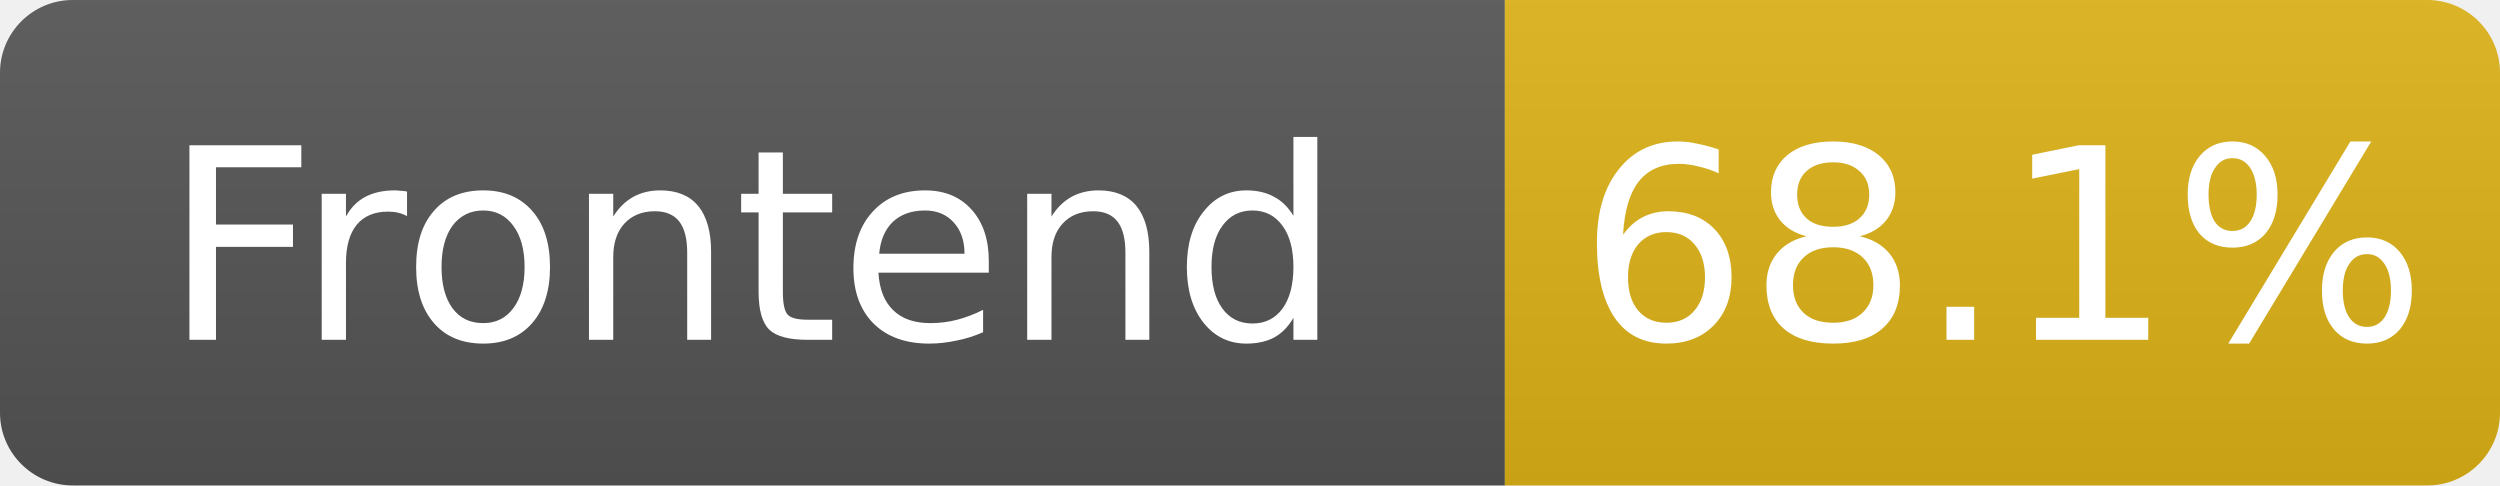
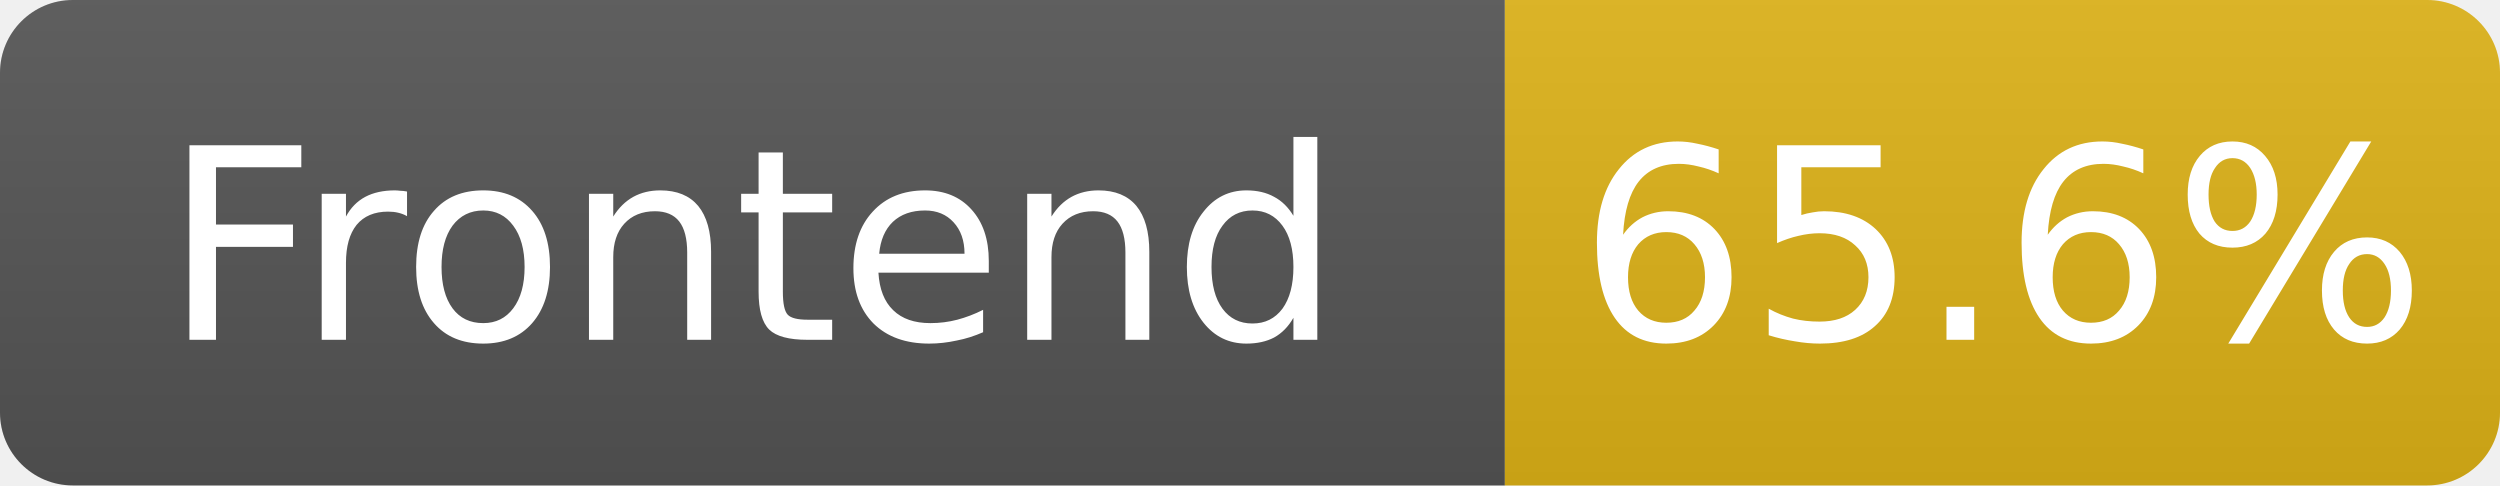
- <svg xmlns="http://www.w3.org/2000/svg" width="103" height="20" role="img" aria-label="Frontend: 68.1%">
+ <svg xmlns="http://www.w3.org/2000/svg" width="103" height="20" role="img" aria-label="Frontend: 65.6%">
  <linearGradient id="s" x2="0" y2="100%">
    <stop offset="0" stop-color="#bbb" stop-opacity=".1" />
    <stop offset="1" stop-opacity=".1" />
  </linearGradient>
  <clipPath id="r">
    <rect width="103" height="20" rx="3" fill="#fff" />
  </clipPath>
  <g clip-path="url(#r)">
    <rect width="62" height="20" fill="#555" />
    <rect x="62" width="41" height="20" fill="#dfb317" />
    <rect width="103" height="20" fill="url(#s)" />
  </g>
  <g fill="#fff" text-anchor="middle" font-family="Verdana,Geneva,DejaVu Sans,sans-serif" font-size="11">
    <text x="31.0" y="14">Frontend</text>
-     <text x="82.5" y="14">68.1%</text>
+     <text x="82.5" y="14">65.6%</text>
  </g>
</svg>
